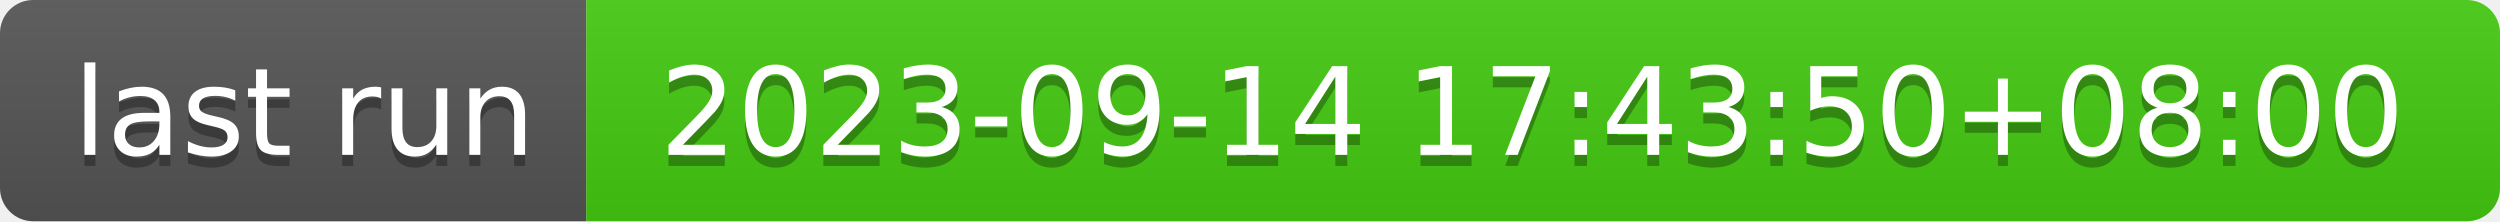
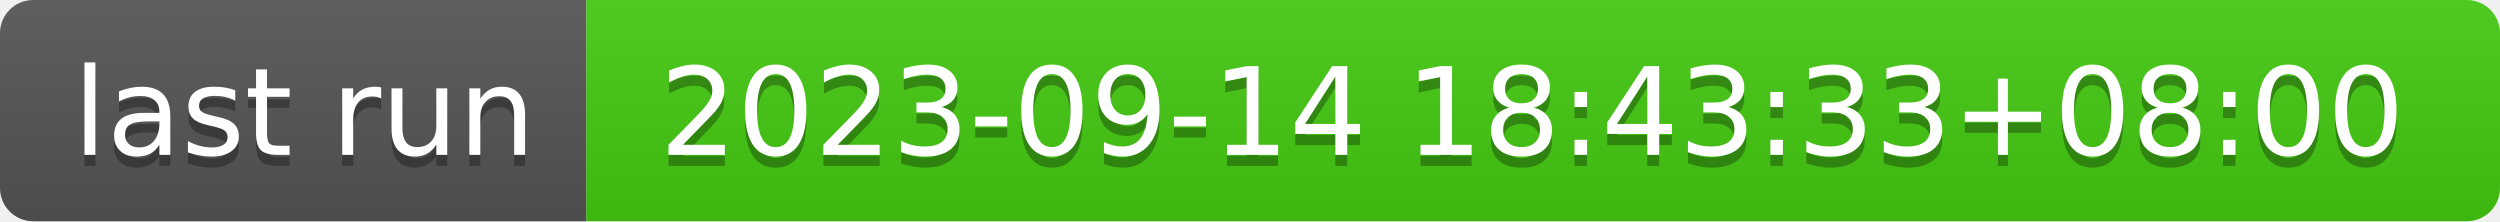
- <svg xmlns="http://www.w3.org/2000/svg" width="226" height="20" role="img" aria-label="last run: 2023-09-14 17:43:50+08:00">
+ <svg xmlns="http://www.w3.org/2000/svg" width="226" height="20" role="img" aria-label="last run: 2023-09-14 18:43:33+08:00">
  <linearGradient id="s" x2="0" y2="100%">
    <stop offset="0" stop-color="#bbb" stop-opacity=".1" />
    <stop offset="1" stop-opacity=".1" />
  </linearGradient>
  <clipPath id="r">
    <rect width="226" height="20" rx="3" fill="#fff" />
  </clipPath>
  <g clip-path="url(#r)">
    <rect width="53" height="20" fill="#555" />
    <rect x="53" width="173" height="20" fill="#4c1" />
    <rect width="226" height="20" fill="url(#s)" />
  </g>
  <g fill="#fff" text-anchor="middle" font-family="Verdana,Geneva,DejaVu Sans,sans-serif" text-rendering="geometricPrecision" font-size="110">
    <text aria-hidden="true" x="275" y="150" fill="#010101" fill-opacity=".3" transform="scale(.1)" textLength="430">last run</text>
    <text x="275" y="140" transform="scale(.1)" fill="#fff" textLength="430">last run</text>
-     <text aria-hidden="true" x="1385" y="150" fill="#010101" fill-opacity=".3" transform="scale(.1)" textLength="1630">2023-09-14 17:43:50+08:00</text>
-     <text x="1385" y="140" transform="scale(.1)" fill="#fff" textLength="1630">2023-09-14 17:43:50+08:00</text>
+     <text aria-hidden="true" x="1385" y="150" fill="#010101" fill-opacity=".3" transform="scale(.1)" textLength="1630">2023-09-14 18:43:33+08:00</text>
+     <text x="1385" y="140" transform="scale(.1)" fill="#fff" textLength="1630">2023-09-14 18:43:33+08:00</text>
  </g>
</svg>
